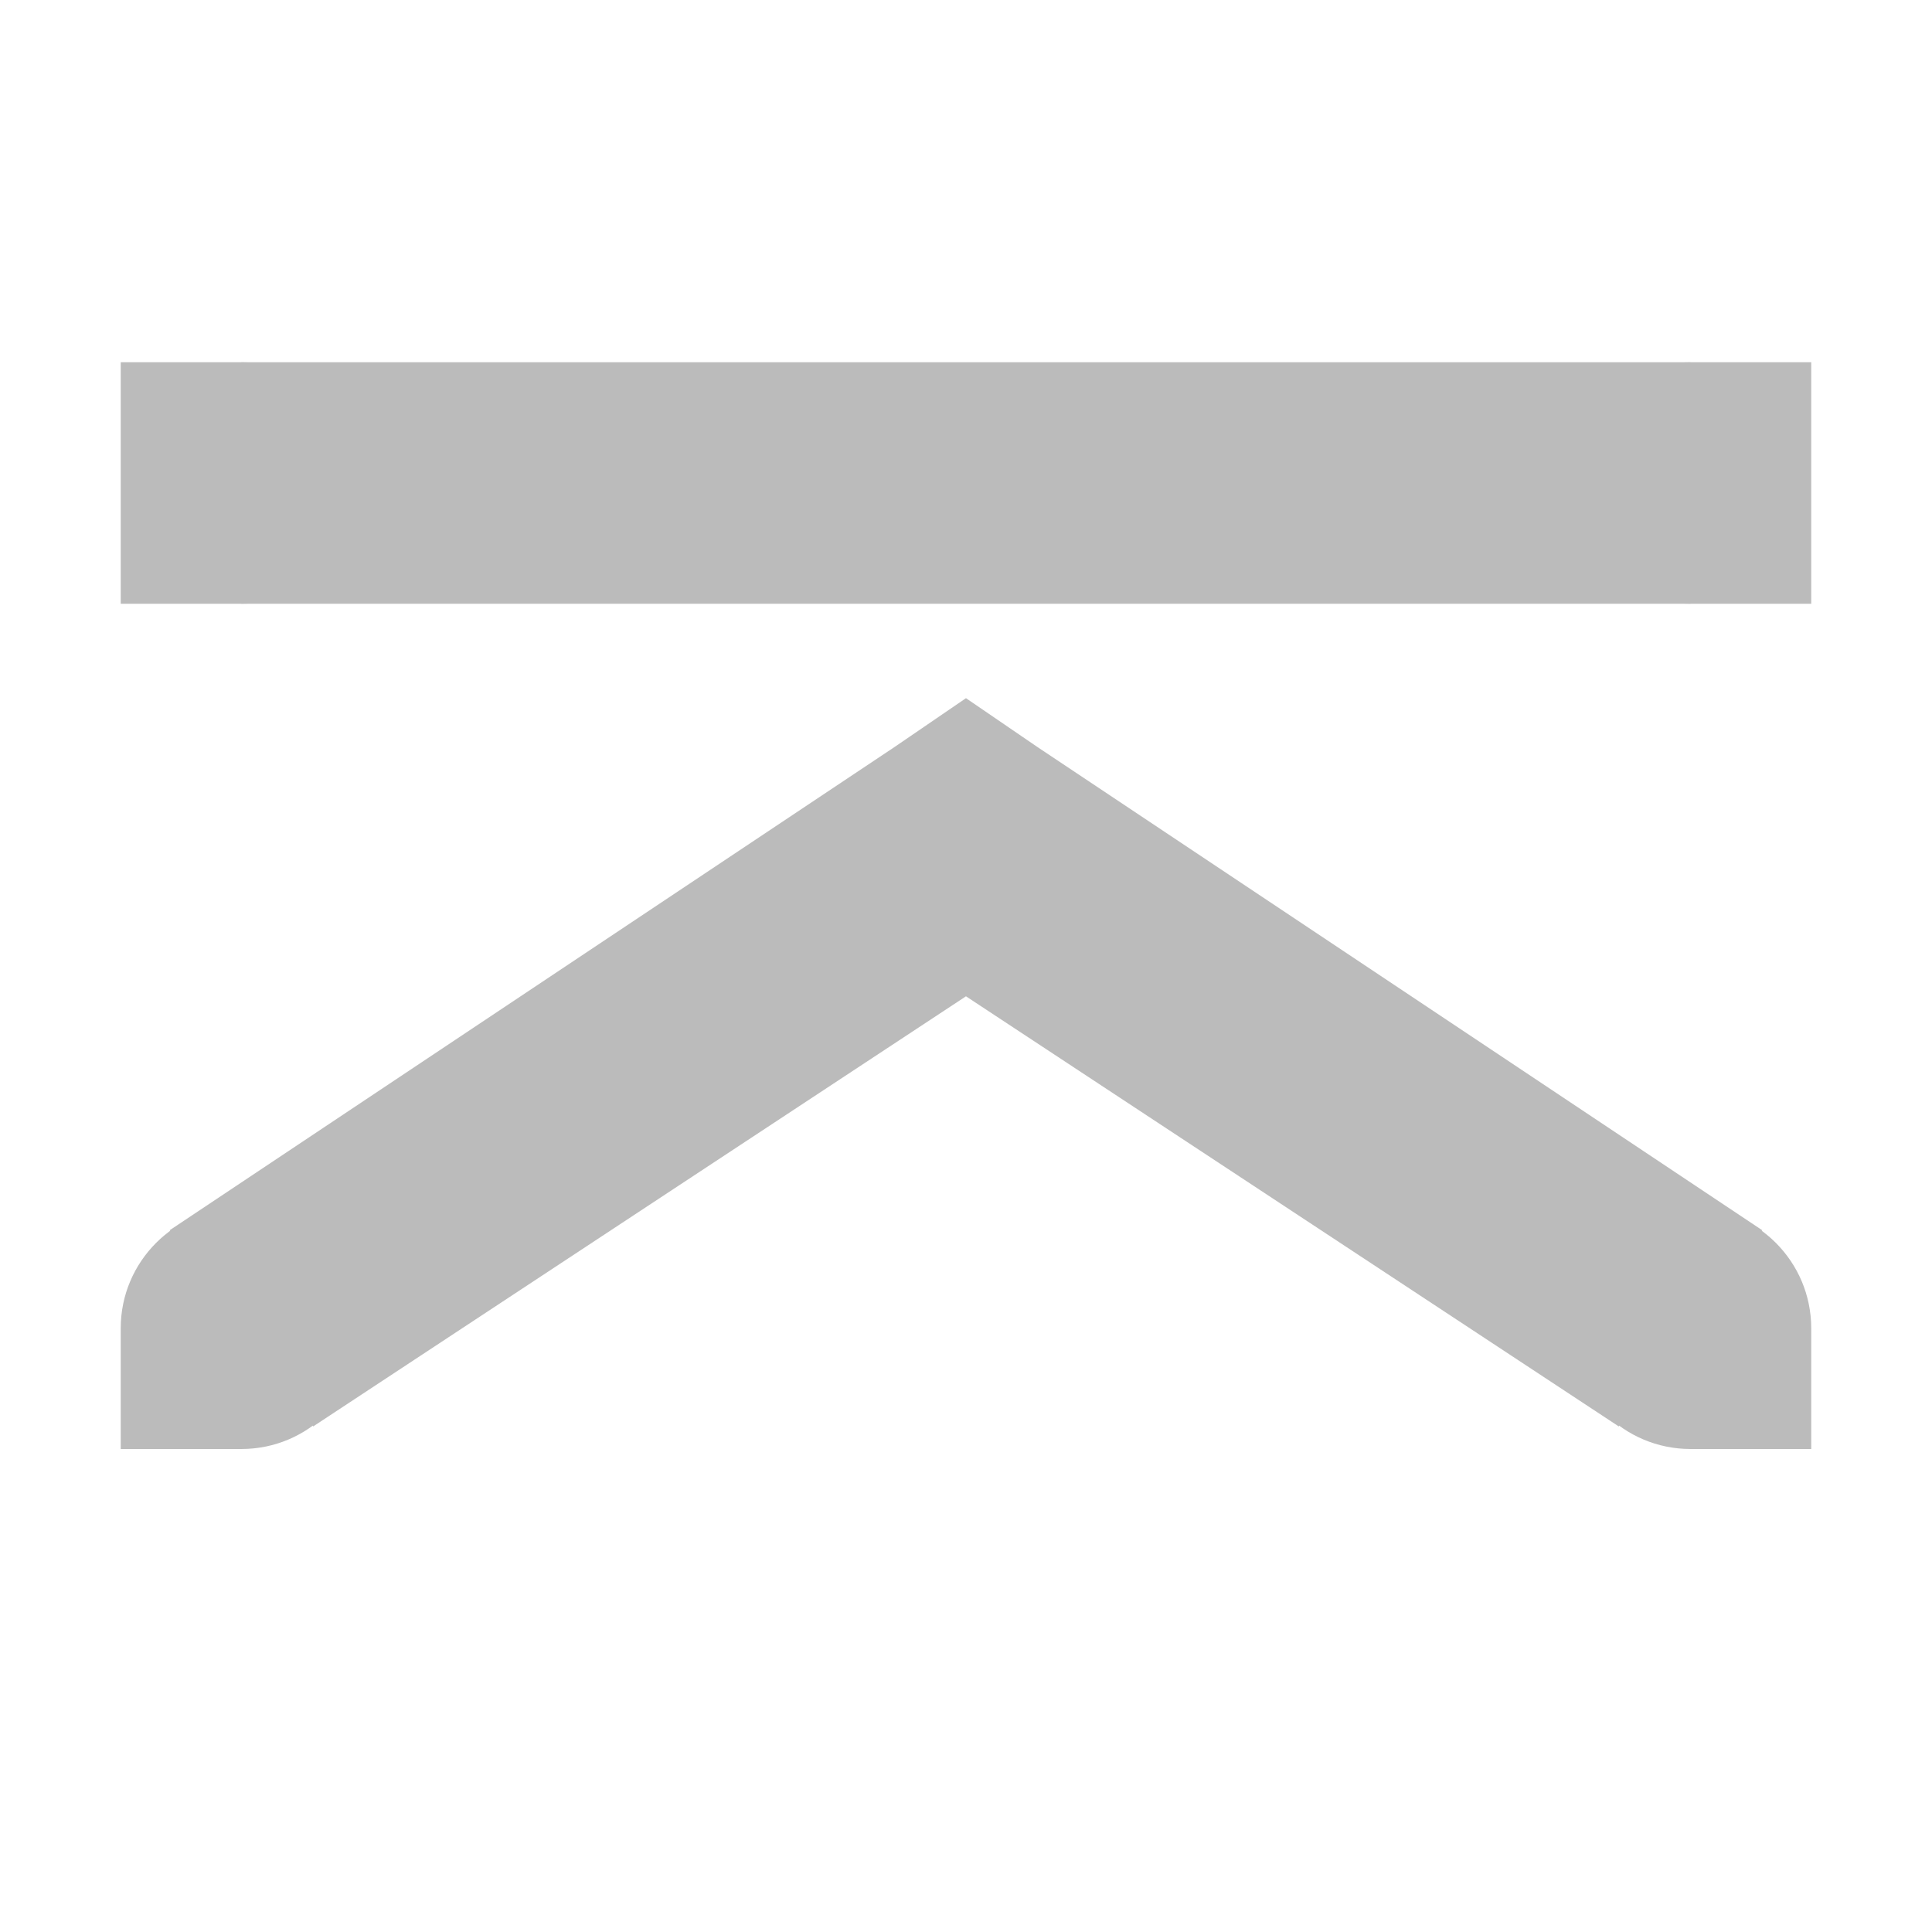
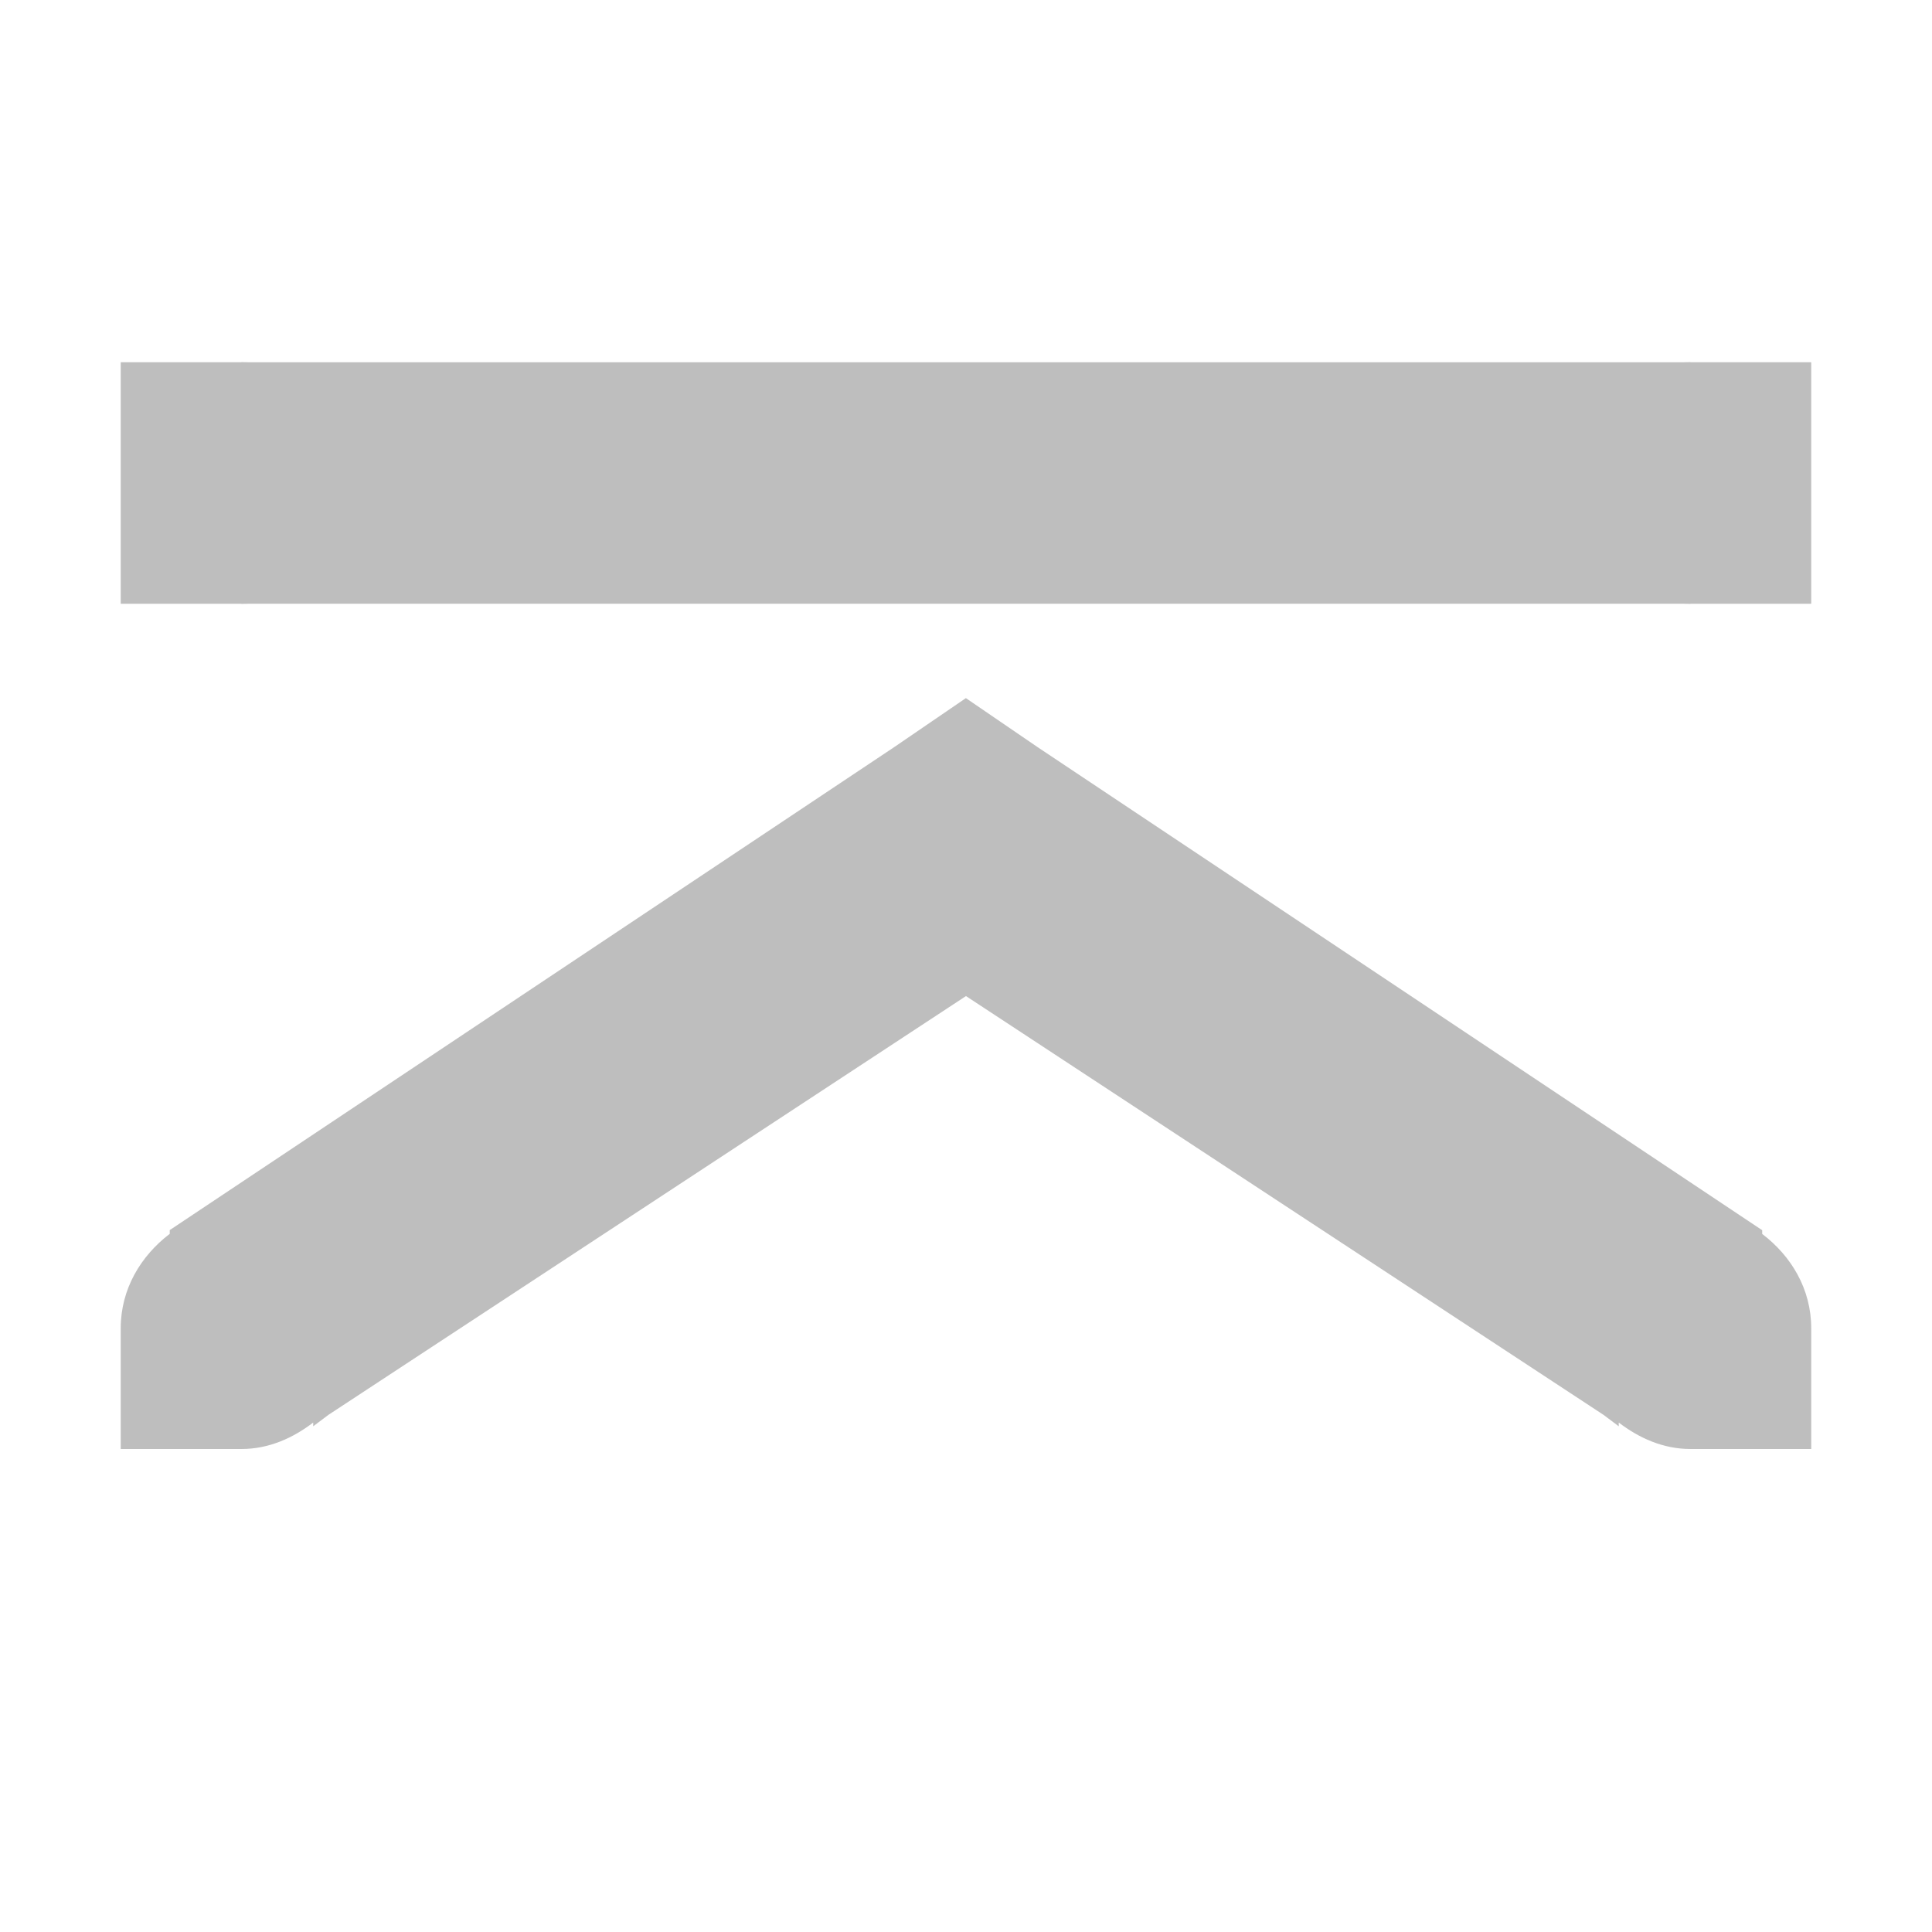
<svg xmlns="http://www.w3.org/2000/svg" xmlns:ns1="http://www.openswatchbook.org/uri/2009/osb" height="16" id="svg7384" style="enable-background:new" version="1.1" width="16">
  <defs id="defs7386">
    <linearGradient id="linearGradient5606" ns1:paint="solid">
      <stop id="stop5608" offset="0" style="stop-color:#000000;stop-opacity:1;" />
    </linearGradient>
    <filter color-interpolation-filters="sRGB" id="filter7554">
      <feBlend id="feBlend7556" in2="BackgroundImage" mode="darken" />
    </filter>
  </defs>
-   <g id="layer9" style="display:inline" transform="translate(-441.0002,10.99997)" />
-   <g id="layer10" style="display:inline;filter:url(#filter7554)" transform="translate(-441.0002,10.99997)" />
-   <g id="layer1" style="display:inline" transform="translate(-200,-606)" />
-   <g id="layer14" style="display:inline" transform="translate(-441.0002,10.99997)" />
-   <g id="layer15" style="display:inline" transform="translate(-441.0002,10.99997)" />
-   <g id="g71291" style="display:inline" transform="translate(-441.0002,10.99997)" />
-   <g id="layer2" style="display:inline" transform="translate(-200,-456)" />
-   <g id="g6058" style="display:inline" transform="translate(-200,-456)" />
-   <g id="layer12" style="display:inline" transform="translate(-441.0002,10.99997)">
-     <path d="m 443,-6 12,0 0,-2 -12,0 0,2 z" id="path5137" style="font-style:normal;font-variant:normal;font-weight:normal;font-stretch:normal;text-indent:0;text-align:start;text-decoration:none;line-height:normal;letter-spacing:normal;word-spacing:normal;text-transform:none;direction:ltr;block-progression:tb;writing-mode:lr-tb;text-anchor:start;baseline-shift:baseline;color:#000000;fill:#bbbbbb;fill-opacity:1;stroke:none;stroke-width:2;marker:none;visibility:visible;display:inline;overflow:visible;enable-background:accumulate;font-family:Sans;-inkscape-font-specification:Sans" />
-     <path d="m 442,-8 0,1 0,1 1,0 c 0.552,0 1,-0.448 1,-1 0,-0.552 -0.448,-1 -1,-1 l -1,0 z" id="path5139" style="fill:#bbbbbb;fill-opacity:1;fill-rule:nonzero;stroke:none" />
-     <path d="m 455,-8 c -0.552,0 -1,0.448 -1,1 0,0.552 0.448,1 1,1 l 1,0 0,-1 0,-1 -1,0 z" id="path5141" style="fill:#bbbbbb;fill-opacity:1;fill-rule:nonzero;stroke:none" />
-     <path d="m 442.406,-0.812 6,-4 0.594,-0.406 0.594,0.406 6,4 -1.188,1.625 -5.406,-3.562 -5.406,3.562 z" id="path5145" style="fill:#bbbbbb;fill-opacity:1;stroke:none" />
-     <path d="m 443,-1 c -0.552,0 -1,0.448 -1,1 l 0,1 1,0 c 0.552,0 1,-0.448 1,-1 0,-0.552 -0.448,-1 -1,-1 z" id="path5147" style="fill:#bbbbbb;fill-opacity:1;stroke:none" />
-     <path d="m 455,-1 c -0.552,0 -1,0.448 -1,1 0,0.552 0.448,1 1,1 l 1,0 0,-1 c 0,-0.552 -0.448,-1 -1,-1 z" id="path5149" style="fill:#bbbbbb;fill-opacity:1;stroke:none" />
+   <g id="layer9" style="display:inline" transform="translate(-401.0002,11)" />
+   <g id="layer10" style="display:inline;filter:url(#filter7554)" transform="translate(-401.0002,11)" />
+   <g id="layer1" style="display:inline" transform="translate(-160,-606)" />
+   <g id="layer14" style="display:inline" transform="translate(-401.0002,11)" />
+   <g id="layer15" style="display:inline" transform="translate(-401.0002,11)" />
+   <g id="g71291" style="display:inline" transform="translate(-401.0002,11)" />
+   <g id="layer2" style="display:inline" transform="translate(-160,-456)" />
+   <g id="g6058" style="display:inline" transform="translate(-160,-456)" />
+   <g id="layer12" style="display:inline" transform="translate(-401.0002,11)">
+     <path d="m 403,-6 12,0 0,-2 -12,0 0,2 z" id="path5137" style="font-style:normal;font-variant:normal;font-weight:normal;font-stretch:normal;text-indent:0;text-align:start;text-decoration:none;line-height:normal;letter-spacing:normal;word-spacing:normal;text-transform:none;direction:ltr;block-progression:tb;writing-mode:lr-tb;text-anchor:start;baseline-shift:baseline;color:#000000;fill:#bebebe;fill-opacity:1;stroke:none;stroke-width:2;marker:none;visibility:visible;display:inline;overflow:visible;enable-background:accumulate;font-family:Sans;-inkscape-font-specification:Sans" />
+     <path d="m 402,-8 0,1 0,1 1,0 c 0.552,0 1,-0.448 1,-1 0,-0.552 -0.448,-1 -1,-1 l -1,0 z" id="path5139" style="fill:#bebebe;fill-opacity:1;fill-rule:nonzero;stroke:none" />
+     <path d="m 415,-8 c -0.552,0 -1,0.448 -1,1 0,0.552 0.448,1 1,1 l 1,0 0,-1 0,-1 -1,0 z" id="path5141" style="fill:#bebebe;fill-opacity:1;fill-rule:nonzero;stroke:none" />
+     <path d="m 409,-5.219 -0.594,0.406 -6,4 0,0.031 C 402.166,-0.599 402,-0.325 402,0 l 0,1 1,0 c 0.227,0 0.426,-0.091 0.594,-0.219 l 0,0.031 0.125,-0.094 5.281,-3.469 5.281,3.469 0.125,0.094 0,-0.031 C 414.574,0.909 414.773,1 415,1 l 1,0 0,-1 c 0,-0.325 -0.166,-0.599 -0.406,-0.781 l 0,-0.031 -6,-4 -0.594,-0.406 z" id="path5145" style="fill:#bebebe;fill-opacity:1;stroke:none" />
  </g>
</svg>
